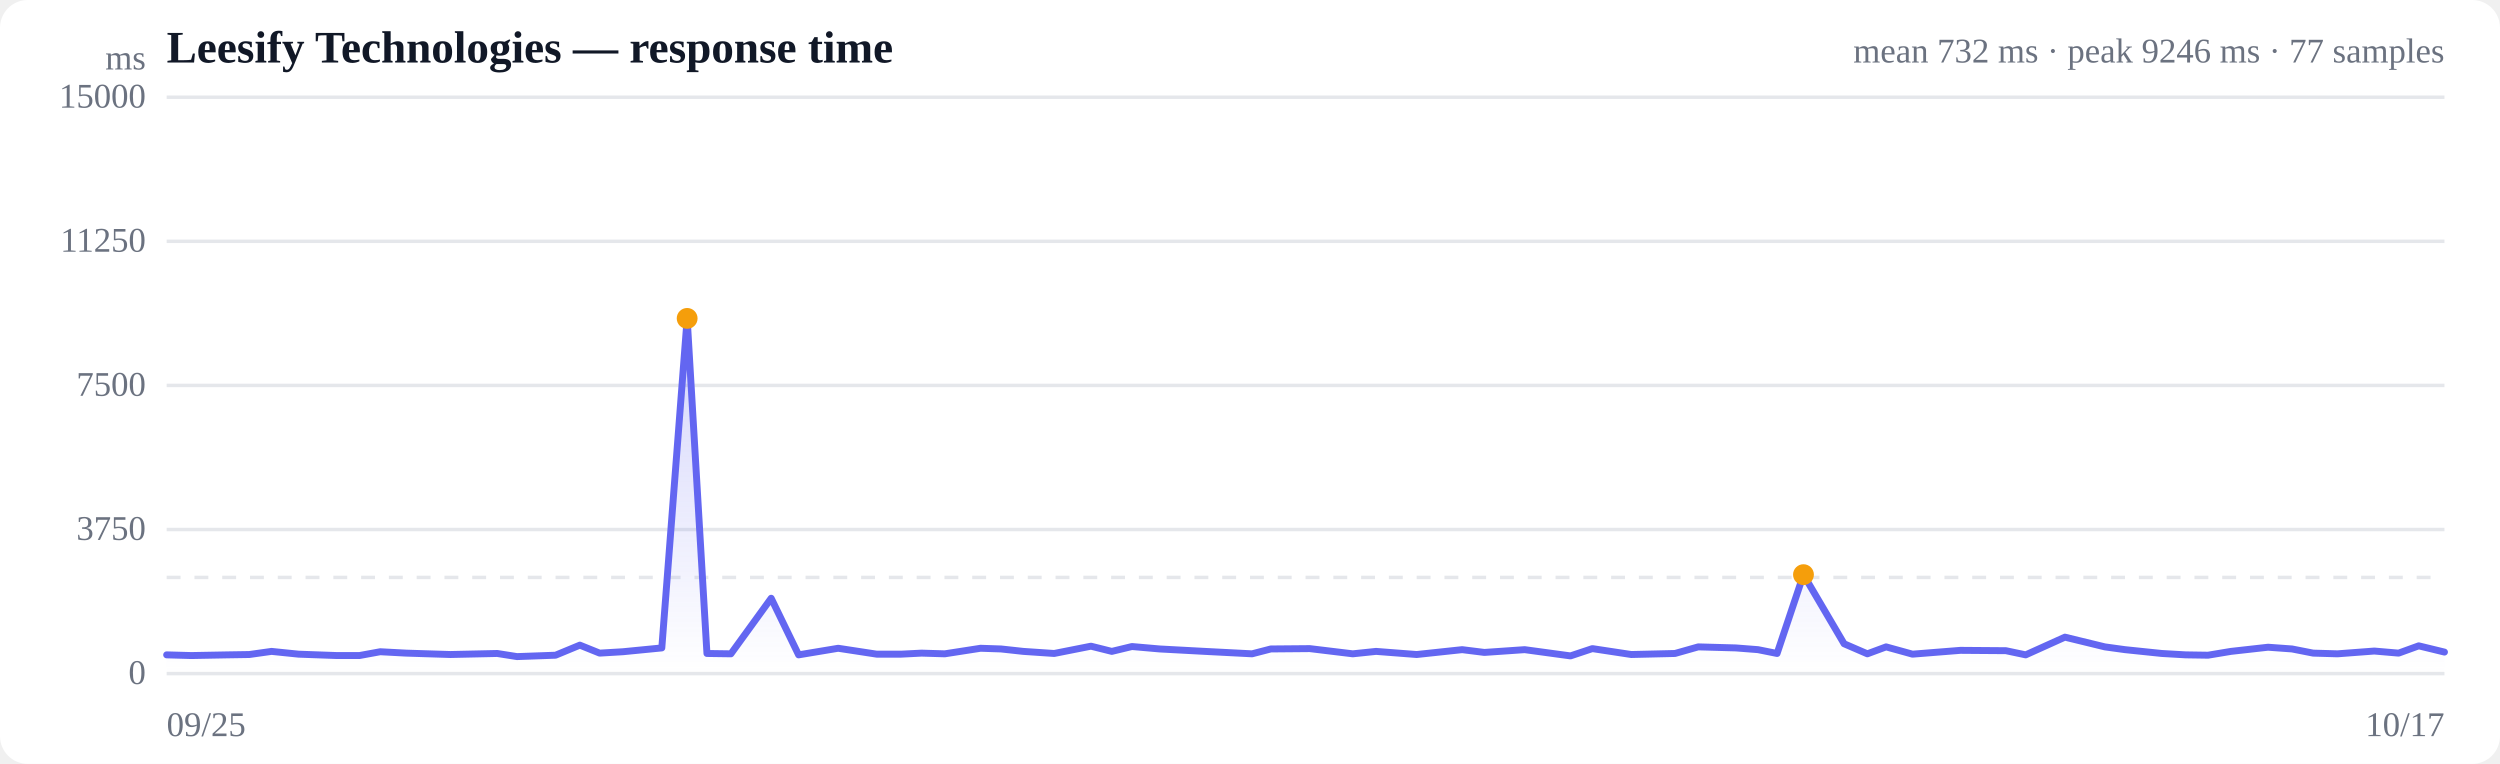
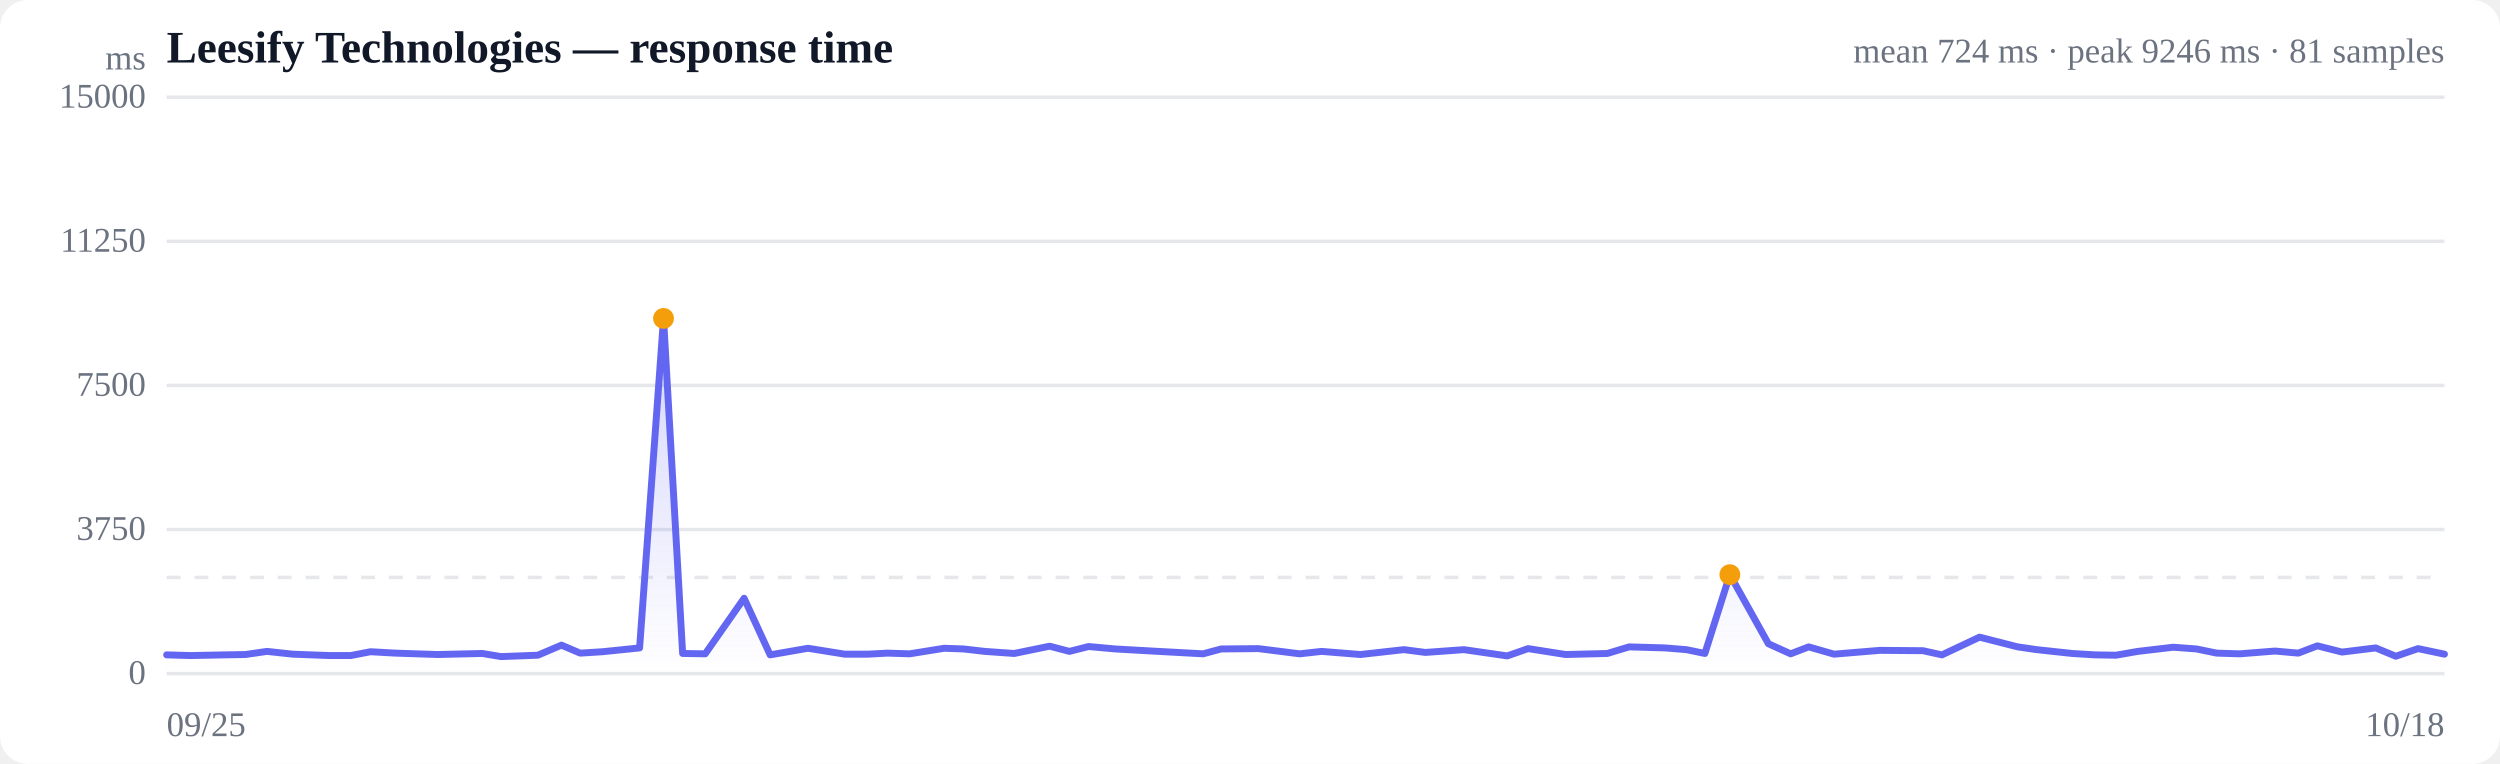
<svg xmlns="http://www.w3.org/2000/svg" viewBox="0 0 720 220" width="720" height="220" role="img" aria-label="Response time over time">
  <style>
  :root { color-scheme: light dark; }
  .bg { fill: #ffffff; }
  .grid { stroke: #e5e7eb; stroke-width: 1; }
  .axis { fill: #6b7280; font-size: 10px; }
  .title { fill: #111827; font-size: 13px; font-weight: 600; }
  .sub { fill: #6b7280; font-size: 10px; }
  .line { stroke: #6366f1; stroke-width: 2; fill: none; stroke-linejoin: round; stroke-linecap: round; }
  .area { fill: url(#fade); }
  .dot-degraded { fill: #f59e0b; }
  .dot-down { fill: #ef4444; }
  .empty { fill: #9ca3af; font-size: 12px; }
  @media (prefers-color-scheme: dark) {
    .bg { fill: #0b0f19; }
    .grid { stroke: #1f2937; }
    .axis, .sub { fill: #9ca3af; }
    .title { fill: #f3f4f6; }
    .line { stroke: #818cf8; }
  }
</style>
  <defs>
    <linearGradient id="fade" x1="0" y1="0" x2="0" y2="1">
      <stop offset="0%" stop-color="#6366f1" stop-opacity="0.28" />
      <stop offset="100%" stop-color="#6366f1" stop-opacity="0" />
    </linearGradient>
  </defs>
  <rect class="bg" width="720" height="220" rx="8" />
  <text class="title" x="48" y="18">Leesify Technologies — response time</text>
-   <text class="sub" x="704" y="18" text-anchor="end">mean 732 ms · peak 9246 ms · 77 samples</text>
+   <text class="sub" x="704" y="18" text-anchor="end">mean 724 ms · peak 9246 ms · 81 samples</text>
  <line class="grid" x1="48" y1="194.0" x2="704" y2="194.0" />
  <text class="axis" x="42" y="197" text-anchor="end">0</text>
  <line class="grid" x1="48" y1="152.5" x2="704" y2="152.5" />
  <text class="axis" x="42" y="155.5" text-anchor="end">3750</text>
  <line class="grid" x1="48" y1="111.0" x2="704" y2="111.0" />
  <text class="axis" x="42" y="114" text-anchor="end">7500</text>
  <line class="grid" x1="48" y1="69.5" x2="704" y2="69.5" />
  <text class="axis" x="42" y="72.5" text-anchor="end">11250</text>
  <line class="grid" x1="48" y1="28.0" x2="704" y2="28.0" />
  <text class="axis" x="42" y="31" text-anchor="end">15000</text>
  <line class="grid" stroke-dasharray="4 4" x1="48" y1="166.3" x2="704" y2="166.3" />
-   <path class="area" d="M48.0,188.6 L48.0,188.6 L55.1,188.8 L65.6,188.6 L71.8,188.5 L78.2,187.6 L86.0,188.4 L97.1,188.8 L103.5,188.8 L109.5,187.7 L117.0,188.1 L129.7,188.5 L143.2,188.2 L148.9,189.1 L160.0,188.7 L167.0,185.8 L172.7,188.1 L179.4,187.7 L190.6,186.6 L197.9,91.7 L203.6,188.2 L210.5,188.3 L222.1,172.3 L230.0,188.6 L241.4,186.7 L252.5,188.4 L259.5,188.4 L265.4,188.1 L272.1,188.3 L282.4,186.7 L288.3,186.9 L294.7,187.6 L303.6,188.2 L314.2,186.1 L320.2,187.6 L326.0,186.2 L334.0,186.9 L347.0,187.6 L360.6,188.3 L366.0,186.9 L377.2,186.8 L389.6,188.3 L396.3,187.6 L408.0,188.5 L421.1,187.1 L427.5,187.9 L439.1,187.1 L452.3,188.9 L458.6,186.8 L469.8,188.5 L482.4,188.2 L489.1,186.3 L499.9,186.6 L506.3,187.1 L511.8,188.2 L519.4,165.5 L531.1,185.4 L537.8,188.3 L543.2,186.3 L550.8,188.4 L564.6,187.3 L577.7,187.4 L583.4,188.6 L594.7,183.5 L606.2,186.3 L612.0,187.1 L622.6,188.2 L629.5,188.6 L635.9,188.7 L642.5,187.6 L653.2,186.4 L660.1,186.9 L666.2,188.1 L673.2,188.3 L683.8,187.5 L690.8,188.1 L696.6,186.0 L704.0,187.8 L704.0,194.0 L48.0,194.0 Z" />
-   <path class="line" d="M48.0,188.6 L55.1,188.8 L65.6,188.6 L71.8,188.5 L78.2,187.6 L86.0,188.4 L97.1,188.8 L103.5,188.8 L109.5,187.7 L117.0,188.1 L129.7,188.5 L143.2,188.2 L148.9,189.1 L160.0,188.7 L167.0,185.8 L172.7,188.1 L179.4,187.7 L190.6,186.6 L197.9,91.7 L203.6,188.2 L210.5,188.3 L222.1,172.3 L230.0,188.6 L241.4,186.7 L252.5,188.4 L259.5,188.4 L265.4,188.1 L272.1,188.3 L282.4,186.7 L288.3,186.9 L294.7,187.6 L303.6,188.2 L314.2,186.1 L320.2,187.6 L326.0,186.2 L334.0,186.9 L347.0,187.6 L360.6,188.3 L366.0,186.9 L377.2,186.8 L389.6,188.3 L396.3,187.6 L408.0,188.5 L421.1,187.1 L427.5,187.9 L439.1,187.1 L452.3,188.9 L458.6,186.8 L469.8,188.5 L482.4,188.2 L489.1,186.3 L499.9,186.6 L506.3,187.1 L511.8,188.2 L519.4,165.5 L531.1,185.4 L537.8,188.3 L543.2,186.3 L550.8,188.4 L564.6,187.3 L577.7,187.4 L583.4,188.6 L594.7,183.5 L606.2,186.3 L612.0,187.1 L622.6,188.2 L629.5,188.6 L635.9,188.7 L642.5,187.6 L653.2,186.4 L660.1,186.9 L666.2,188.1 L673.2,188.3 L683.8,187.5 L690.8,188.1 L696.6,186.0 L704.0,187.8" />
-   <circle class="dot-degraded" cx="197.9" cy="91.7" r="3" />
-   <circle class="dot-degraded" cx="519.4" cy="165.5" r="3" />
+   <path class="area" d="M48.0,188.6 L48.0,188.6 L54.8,188.8 L64.8,188.6 L70.7,188.5 L76.9,187.6 L84.3,188.4 L94.9,188.8 L101.0,188.8 L106.7,187.7 L113.9,188.1 L126.0,188.5 L138.9,188.2 L144.3,189.1 L154.9,188.7 L161.7,185.8 L167.1,188.1 L173.5,187.7 L184.2,186.6 L191.1,91.7 L196.6,188.2 L203.1,188.3 L214.3,172.3 L221.8,188.6 L232.7,186.7 L243.3,188.4 L250.0,188.4 L255.6,188.1 L262.0,188.3 L271.9,186.7 L277.5,186.9 L283.6,187.6 L292.1,188.2 L302.3,186.1 L308.0,187.6 L313.5,186.2 L321.2,186.9 L333.6,187.6 L346.5,188.3 L351.7,186.9 L362.4,186.8 L374.3,188.3 L380.6,187.6 L391.8,188.5 L404.3,187.1 L410.5,187.9 L421.6,187.1 L434.1,188.9 L440.1,186.8 L450.9,188.5 L462.9,188.2 L469.2,186.3 L479.5,186.6 L485.7,187.1 L491.0,188.2 L498.2,165.5 L509.3,185.4 L515.7,188.3 L520.9,186.3 L528.2,188.4 L541.4,187.3 L553.8,187.4 L559.3,188.6 L570.1,183.5 L581.1,186.3 L586.6,187.1 L596.8,188.2 L603.3,188.6 L609.4,188.7 L615.7,187.6 L625.9,186.4 L632.6,186.9 L638.4,188.1 L645.1,188.3 L655.2,187.5 L661.9,188.1 L667.4,186.0 L674.5,187.8 L684.2,186.6 L690.0,189.0 L696.4,186.8 L704.0,188.4 L704.0,194.0 L48.0,194.0 Z" />
+   <path class="line" d="M48.0,188.6 L54.8,188.8 L64.8,188.6 L70.7,188.5 L76.9,187.6 L84.3,188.4 L94.9,188.8 L101.0,188.8 L106.7,187.7 L113.9,188.1 L126.0,188.5 L138.9,188.2 L144.3,189.1 L154.9,188.7 L161.7,185.8 L167.1,188.1 L173.5,187.7 L184.2,186.6 L191.1,91.7 L196.6,188.2 L203.1,188.3 L214.3,172.3 L221.8,188.6 L232.7,186.7 L243.3,188.4 L250.0,188.4 L255.6,188.1 L262.0,188.3 L271.9,186.7 L277.5,186.9 L283.6,187.6 L292.1,188.2 L302.3,186.1 L308.0,187.6 L313.5,186.2 L321.2,186.9 L333.6,187.6 L346.5,188.3 L351.7,186.9 L362.4,186.8 L374.3,188.3 L380.6,187.6 L391.8,188.5 L404.3,187.1 L410.5,187.9 L421.6,187.1 L434.1,188.9 L440.1,186.8 L450.9,188.5 L462.9,188.2 L469.2,186.3 L479.5,186.6 L485.7,187.1 L491.0,188.2 L498.2,165.5 L509.3,185.4 L515.7,188.3 L520.9,186.3 L528.2,188.4 L541.4,187.3 L553.8,187.4 L559.3,188.6 L570.1,183.5 L581.1,186.3 L586.6,187.1 L596.8,188.2 L603.3,188.6 L609.4,188.7 L615.7,187.6 L625.9,186.4 L632.6,186.9 L638.4,188.1 L645.1,188.3 L655.2,187.5 L661.9,188.1 L667.4,186.0 L674.5,187.8 L684.2,186.6 L690.0,189.0 L696.4,186.8 L704.0,188.4" />
+   <circle class="dot-degraded" cx="191.1" cy="91.7" r="3" />
+   <circle class="dot-degraded" cx="498.2" cy="165.5" r="3" />
  <text class="axis" x="48" y="212">09/25</text>
-   <text class="axis" x="704" y="212" text-anchor="end">10/17</text>
+   <text class="axis" x="704" y="212" text-anchor="end">10/18</text>
  <text class="axis" x="42" y="20" text-anchor="end">ms</text>
</svg>
